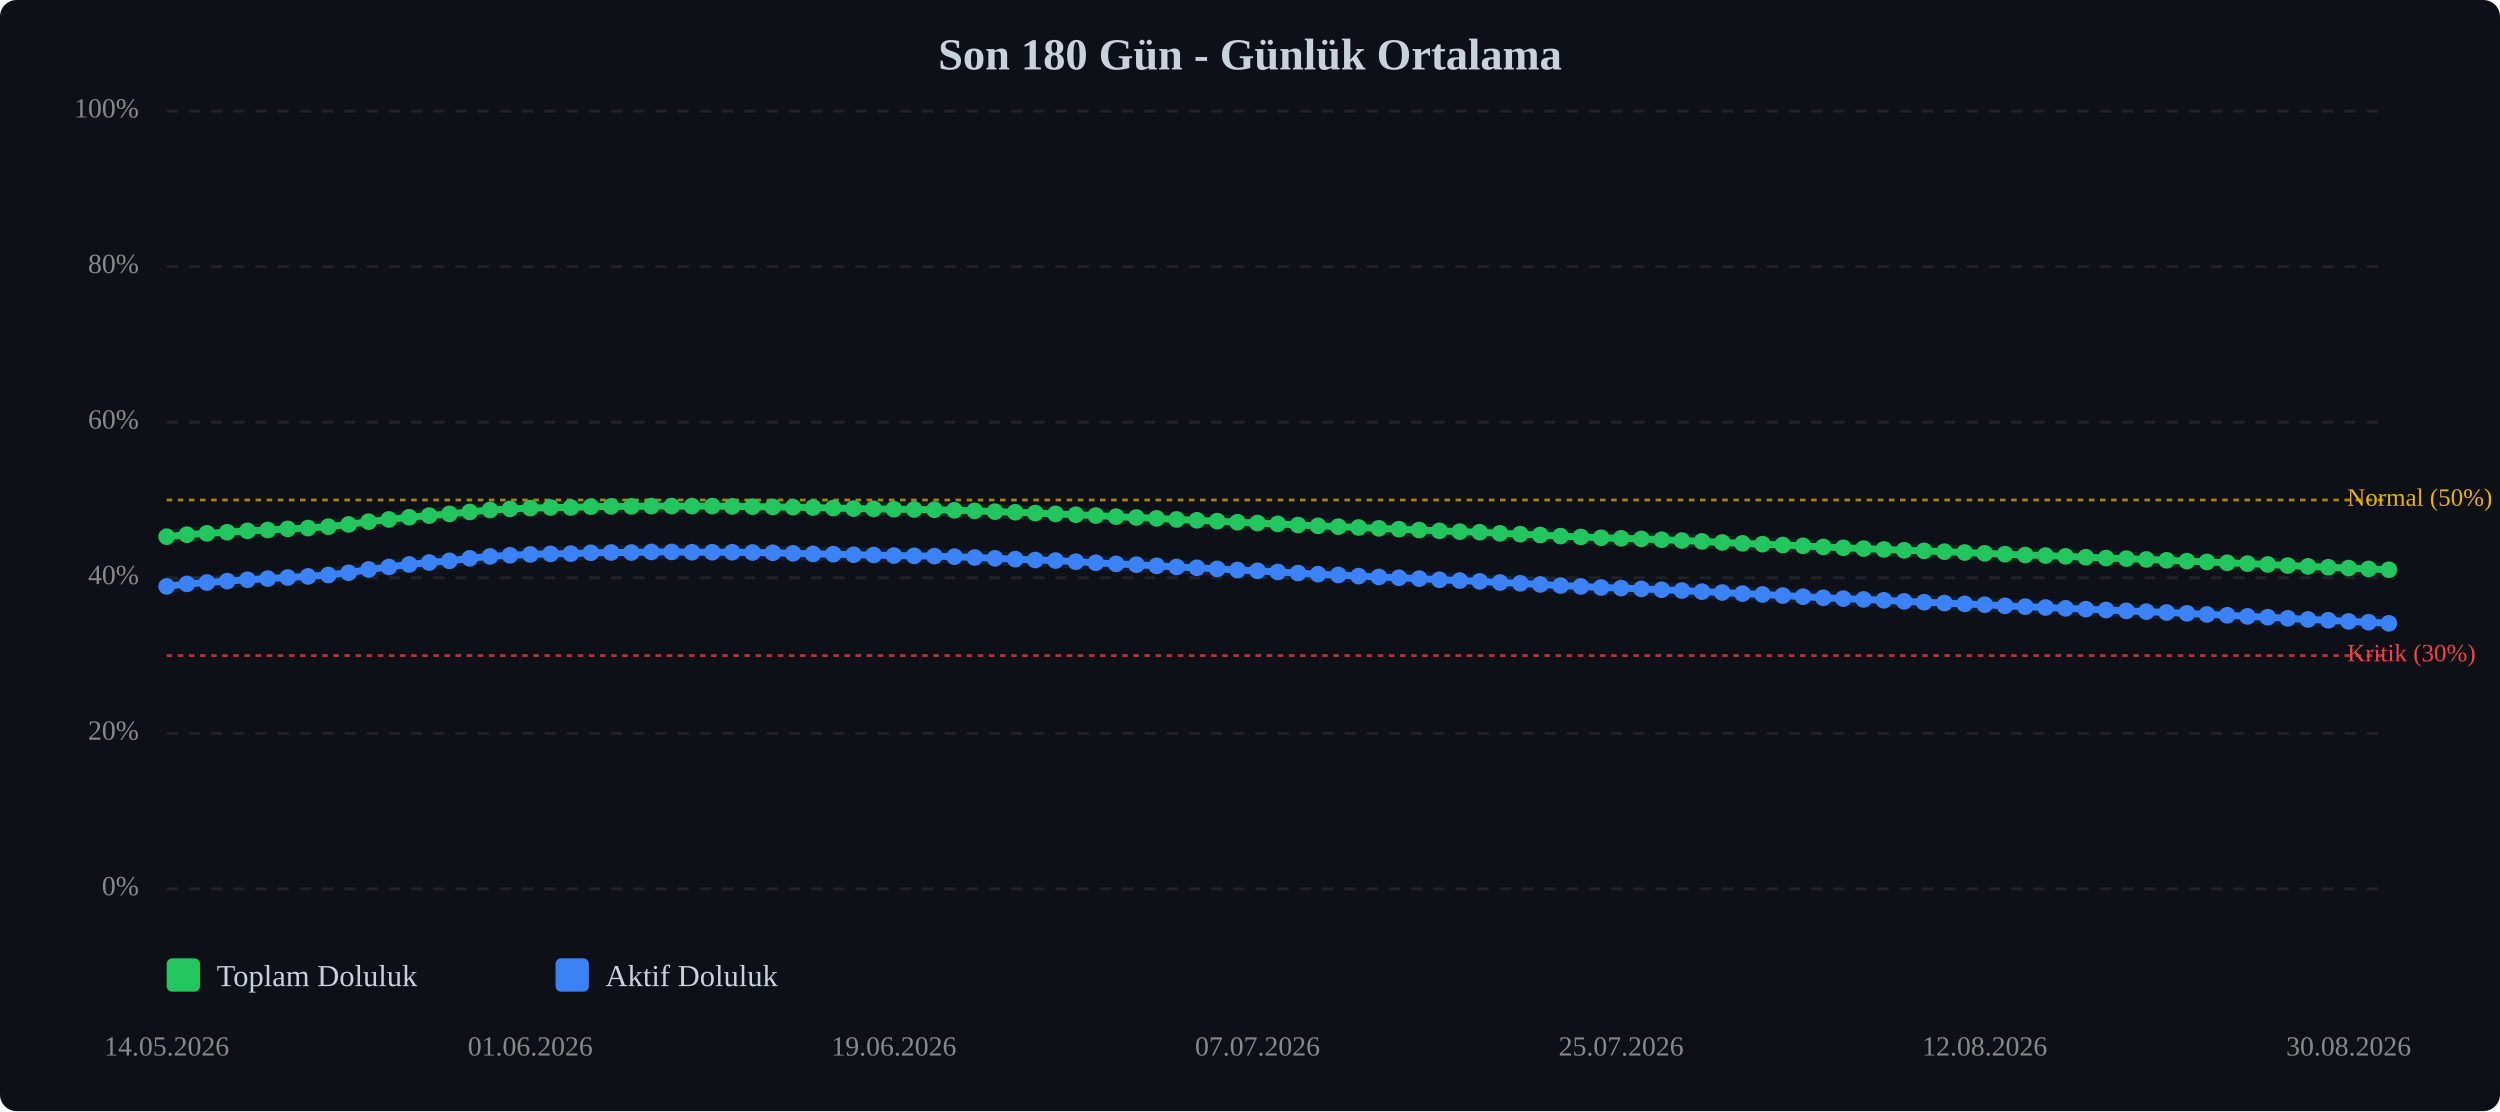
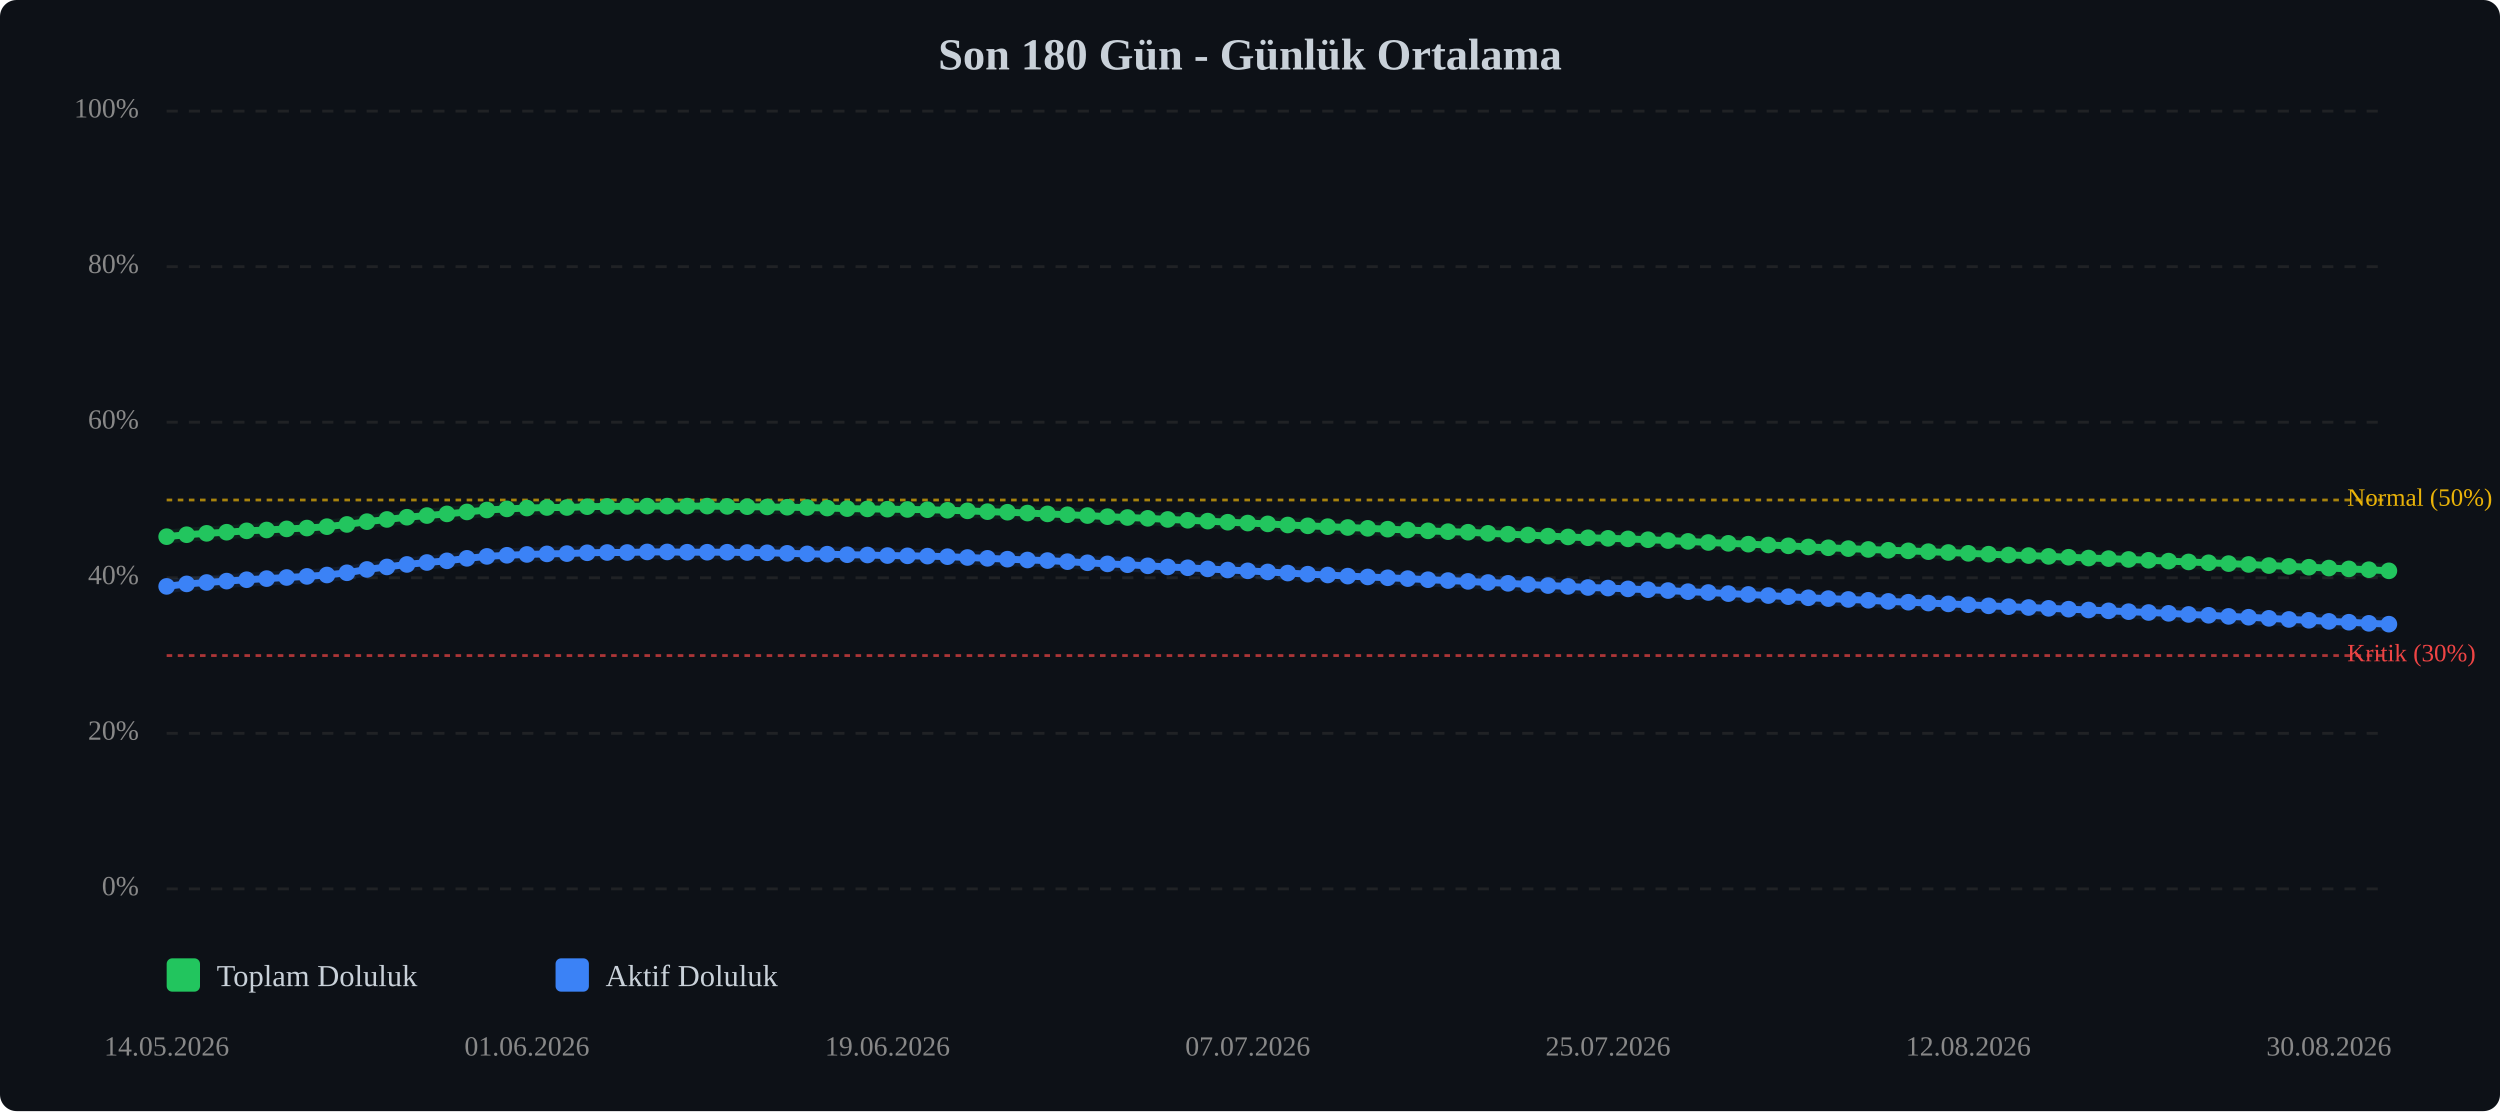
<svg xmlns="http://www.w3.org/2000/svg" viewBox="0 0 900 400" width="100%" style="max-width:900px;">
  <rect width="900" height="400" fill="#0d1117" rx="6" />
  <text x="450.0" y="25" text-anchor="middle" font-size="16" font-weight="bold" fill="#c9d1d9">Son 180 Gün - Günlük Ortalama</text>
  <line x1="60" y1="320.0" x2="860" y2="320.0" stroke="#333" stroke-width="1" stroke-dasharray="4,4" opacity="0.5" />
  <text x="50" y="320.0" text-anchor="end" dominant-baseline="middle" font-size="10" fill="#888">0%</text>
  <line x1="60" y1="264.0" x2="860" y2="264.0" stroke="#333" stroke-width="1" stroke-dasharray="4,4" opacity="0.5" />
  <text x="50" y="264.0" text-anchor="end" dominant-baseline="middle" font-size="10" fill="#888">20%</text>
  <line x1="60" y1="208.0" x2="860" y2="208.0" stroke="#333" stroke-width="1" stroke-dasharray="4,4" opacity="0.5" />
  <text x="50" y="208.0" text-anchor="end" dominant-baseline="middle" font-size="10" fill="#888">40%</text>
  <line x1="60" y1="152.0" x2="860" y2="152.0" stroke="#333" stroke-width="1" stroke-dasharray="4,4" opacity="0.5" />
  <text x="50" y="152.0" text-anchor="end" dominant-baseline="middle" font-size="10" fill="#888">60%</text>
  <line x1="60" y1="96.0" x2="860" y2="96.0" stroke="#333" stroke-width="1" stroke-dasharray="4,4" opacity="0.5" />
  <text x="50" y="96.0" text-anchor="end" dominant-baseline="middle" font-size="10" fill="#888">80%</text>
  <line x1="60" y1="40.0" x2="860" y2="40.0" stroke="#333" stroke-width="1" stroke-dasharray="4,4" opacity="0.5" />
  <text x="50" y="40.0" text-anchor="end" dominant-baseline="middle" font-size="10" fill="#888">100%</text>
  <line x1="60" y1="236.0" x2="860" y2="236.0" stroke="#ef4444" stroke-width="1" stroke-dasharray="2,2" opacity="0.7" />
  <text x="845" y="236.0" dominant-baseline="middle" font-size="9" fill="#ef4444">Kritik (30%)</text>
  <line x1="60" y1="180.0" x2="860" y2="180.0" stroke="#eab308" stroke-width="1" stroke-dasharray="2,2" opacity="0.7" />
  <text x="845" y="180.0" dominant-baseline="middle" font-size="9" fill="#eab308">Normal (50%)</text>
-   <polyline points="60.0,193.2 67.3,192.5 74.5,192.0 81.8,191.6 89.1,191.1 96.4,190.8 103.6,190.4 110.9,190.1 118.2,189.6 125.5,188.8 132.7,187.8 140.0,187.0 147.3,186.2 154.5,185.6 161.8,185.0 169.1,184.3 176.4,183.6 183.6,183.2 190.9,182.9 198.2,182.7 205.5,182.7 212.7,182.4 220.0,182.3 227.3,182.3 234.5,182.2 241.8,182.2 249.1,182.2 256.4,182.2 263.6,182.3 270.9,182.4 278.2,182.5 285.5,182.6 292.7,182.7 300.0,182.9 307.3,183.1 314.5,183.2 321.8,183.3 329.1,183.4 336.4,183.5 343.6,183.7 350.9,183.9 358.2,184.2 365.5,184.4 372.7,184.7 380.0,185.0 387.3,185.3 394.5,185.6 401.8,186.0 409.1,186.3 416.4,186.6 423.6,187.0 430.9,187.3 438.2,187.6 445.5,188.0 452.7,188.3 460.0,188.6 467.3,189.0 474.5,189.3 481.8,189.6 489.1,189.9 496.4,190.2 503.6,190.5 510.9,190.8 518.2,191.1 525.5,191.4 532.7,191.6 540.0,192.0 547.3,192.3 554.5,192.6 561.8,193.0 569.1,193.3 576.4,193.6 583.6,193.8 590.9,194.0 598.2,194.3 605.5,194.6 612.7,194.9 620.0,195.3 627.3,195.6 634.5,195.9 641.8,196.2 649.1,196.5 656.4,196.9 663.6,197.2 670.9,197.5 678.2,197.8 685.5,198.1 692.7,198.3 700.0,198.6 707.3,198.9 714.5,199.2 721.8,199.5 729.1,199.8 736.4,200.0 743.6,200.3 750.9,200.6 758.2,200.9 765.5,201.1 772.7,201.4 780.0,201.7 787.3,202.0 794.5,202.3 801.8,202.6 809.1,202.9 816.4,203.2 823.6,203.6 830.9,203.9 838.2,204.2 845.5,204.5 852.7,204.8 860.0,205.1" fill="none" stroke="#22c55e" stroke-width="2.5" stroke-linecap="round" stroke-linejoin="round" />
-   <polyline points="60.0,193.2 67.3,192.5 74.5,192.0 81.8,191.6 89.1,191.1 96.4,190.8 103.6,190.4 110.9,190.1 118.2,189.6 125.5,188.8 132.7,187.8 140.0,187.0 147.3,186.2 154.5,185.6 161.8,185.0 169.1,184.3 176.4,183.6 183.6,183.2 190.9,182.9 198.2,182.7 205.5,182.7 212.7,182.4 220.0,182.3 227.3,182.3 234.5,182.2 241.8,182.2 249.1,182.2 256.4,182.2 263.6,182.3 270.9,182.4 278.2,182.5 285.5,182.6 292.7,182.7 300.0,182.9 307.3,183.1 314.5,183.2 321.8,183.3 329.1,183.4 336.4,183.5 343.6,183.7 350.9,183.9 358.2,184.2 365.5,184.4 372.7,184.7 380.0,185.0 387.3,185.3 394.5,185.6 401.8,186.0 409.1,186.3 416.4,186.6 423.6,187.0 430.9,187.3 438.2,187.6 445.5,188.0 452.7,188.3 460.0,188.6 467.3,189.0 474.5,189.3 481.8,189.6 489.1,189.9 496.4,190.2 503.6,190.5 510.9,190.8 518.2,191.1 525.5,191.4 532.7,191.6 540.0,192.0 547.3,192.3 554.5,192.6 561.8,193.0 569.1,193.3 576.4,193.6 583.6,193.8 590.9,194.0 598.2,194.3 605.5,194.6 612.7,194.9 620.0,195.3 627.3,195.6 634.5,195.9 641.8,196.2 649.1,196.5 656.4,196.9 663.6,197.2 670.9,197.5 678.2,197.8 685.5,198.1 692.7,198.3 700.0,198.6 707.3,198.9 714.5,199.2 721.8,199.5 729.1,199.8 736.4,200.0 743.6,200.3 750.9,200.6 758.2,200.9 765.5,201.1 772.7,201.4 780.0,201.7 787.3,202.0 794.5,202.3 801.8,202.6 809.1,202.9 816.4,203.2 823.6,203.6 830.9,203.9 838.2,204.2 845.5,204.5 852.7,204.8 860.0,205.1" fill="none" stroke="#22c55e" stroke-width="5" opacity="0.1" stroke-linecap="round" stroke-linejoin="round" />
-   <polyline points="60.0,211.1 67.3,210.2 74.5,209.7 81.8,209.2 89.1,208.7 96.4,208.3 103.6,207.9 110.9,207.5 118.2,207.0 125.5,206.2 132.7,205.0 140.0,204.1 147.3,203.2 154.5,202.5 161.8,201.9 169.1,201.0 176.4,200.3 183.6,199.9 190.9,199.6 198.2,199.4 205.5,199.3 212.7,199.0 220.0,198.9 227.3,198.9 234.5,198.7 241.8,198.7 249.1,198.8 256.4,198.8 263.6,198.8 270.9,198.9 278.2,199.0 285.5,199.2 292.7,199.4 300.0,199.5 307.3,199.7 314.5,199.8 321.8,200.0 329.1,200.1 336.4,200.2 343.6,200.4 350.9,200.7 358.2,201.0 365.5,201.3 372.7,201.6 380.0,201.8 387.3,202.2 394.5,202.6 401.8,203.0 409.1,203.3 416.4,203.7 423.6,204.1 430.9,204.4 438.2,204.8 445.5,205.2 452.7,205.5 460.0,205.9 467.3,206.3 474.5,206.7 481.8,207.0 489.1,207.4 496.4,207.7 503.6,208.0 510.9,208.3 518.2,208.7 525.5,209.0 532.7,209.3 540.0,209.7 547.3,210.0 554.5,210.4 561.8,210.8 569.1,211.1 576.4,211.5 583.6,211.7 590.9,212.0 598.2,212.3 605.5,212.6 612.7,213.0 620.0,213.3 627.3,213.7 634.5,214.0 641.8,214.4 649.1,214.8 656.4,215.2 663.6,215.5 670.9,215.8 678.2,216.1 685.5,216.5 692.7,216.8 700.0,217.1 707.3,217.4 714.5,217.7 721.8,218.1 729.1,218.4 736.4,218.7 743.6,219.0 750.9,219.3 758.2,219.6 765.5,219.9 772.7,220.2 780.0,220.5 787.3,220.8 794.5,221.2 801.8,221.5 809.1,221.9 816.4,222.2 823.6,222.6 830.9,223.0 838.2,223.3 845.5,223.7 852.7,224.0 860.0,224.4" fill="none" stroke="#3b82f6" stroke-width="2.5" stroke-linecap="round" stroke-linejoin="round" />
-   <polyline points="60.0,211.1 67.3,210.2 74.5,209.7 81.8,209.2 89.1,208.7 96.4,208.3 103.6,207.9 110.9,207.5 118.2,207.0 125.5,206.2 132.7,205.0 140.0,204.1 147.3,203.2 154.5,202.5 161.8,201.9 169.1,201.0 176.4,200.3 183.6,199.9 190.9,199.6 198.2,199.4 205.5,199.3 212.7,199.0 220.0,198.9 227.3,198.9 234.5,198.7 241.8,198.7 249.1,198.8 256.4,198.8 263.6,198.8 270.9,198.9 278.2,199.0 285.5,199.2 292.7,199.4 300.0,199.5 307.3,199.7 314.5,199.8 321.8,200.0 329.1,200.1 336.4,200.2 343.6,200.4 350.9,200.7 358.2,201.0 365.5,201.3 372.7,201.6 380.0,201.8 387.3,202.2 394.5,202.6 401.8,203.0 409.1,203.3 416.4,203.7 423.6,204.1 430.9,204.4 438.2,204.8 445.5,205.2 452.7,205.5 460.0,205.9 467.3,206.3 474.5,206.7 481.8,207.0 489.1,207.4 496.4,207.7 503.6,208.0 510.9,208.3 518.2,208.7 525.5,209.0 532.7,209.3 540.0,209.7 547.3,210.0 554.5,210.4 561.8,210.8 569.1,211.1 576.4,211.5 583.6,211.7 590.9,212.0 598.2,212.3 605.5,212.6 612.7,213.0 620.0,213.3 627.3,213.7 634.5,214.0 641.8,214.4 649.1,214.8 656.4,215.2 663.6,215.5 670.9,215.8 678.2,216.1 685.5,216.5 692.7,216.8 700.0,217.1 707.3,217.4 714.5,217.7 721.8,218.1 729.1,218.4 736.4,218.7 743.6,219.0 750.9,219.3 758.2,219.6 765.5,219.9 772.7,220.2 780.0,220.5 787.3,220.8 794.5,221.2 801.8,221.5 809.1,221.9 816.4,222.2 823.6,222.6 830.9,223.0 838.2,223.3 845.5,223.7 852.7,224.0 860.0,224.4" fill="none" stroke="#3b82f6" stroke-width="5" opacity="0.1" stroke-linecap="round" stroke-linejoin="round" />
+   <polyline points="60.0,193.2 67.2,192.5 74.4,192.0 81.6,191.6 88.8,191.1 96.0,190.8 103.2,190.4 110.5,190.1 117.7,189.6 124.9,188.8 132.1,187.8 139.3,187.0 146.5,186.2 153.7,185.6 160.9,185.0 168.1,184.3 175.3,183.6 182.5,183.2 189.7,182.9 196.9,182.7 204.1,182.7 211.4,182.4 218.6,182.3 225.8,182.3 233.0,182.2 240.2,182.2 247.4,182.2 254.6,182.2 261.8,182.3 269.0,182.4 276.2,182.5 283.4,182.6 290.6,182.7 297.8,182.9 305.0,183.1 312.3,183.2 319.5,183.3 326.7,183.4 333.9,183.5 341.1,183.7 348.3,183.9 355.5,184.2 362.7,184.4 369.9,184.7 377.1,185.0 384.3,185.3 391.5,185.6 398.7,186.0 405.9,186.3 413.2,186.6 420.4,187.0 427.6,187.3 434.8,187.6 442.0,188.0 449.2,188.3 456.4,188.6 463.6,189.0 470.8,189.3 478.0,189.6 485.2,189.9 492.4,190.2 499.6,190.5 506.8,190.8 514.1,191.1 521.3,191.4 528.5,191.6 535.7,192.0 542.9,192.3 550.1,192.6 557.3,193.0 564.5,193.3 571.7,193.6 578.9,193.8 586.1,194.0 593.3,194.3 600.5,194.6 607.7,194.9 615.0,195.3 622.2,195.6 629.4,195.9 636.6,196.2 643.8,196.5 651.0,196.9 658.2,197.2 665.4,197.5 672.6,197.8 679.8,198.1 687.0,198.3 694.2,198.6 701.4,198.9 708.6,199.2 715.9,199.5 723.1,199.8 730.3,200.0 737.5,200.3 744.7,200.6 751.9,200.9 759.1,201.1 766.3,201.4 773.5,201.7 780.7,202.0 787.9,202.3 795.1,202.6 802.3,202.9 809.5,203.2 816.8,203.6 824.0,203.9 831.2,204.2 838.4,204.5 845.6,204.8 852.8,205.1 860.0,205.5" fill="none" stroke="#22c55e" stroke-width="2.5" stroke-linecap="round" stroke-linejoin="round" />
+   <polyline points="60.0,193.2 67.2,192.5 74.4,192.0 81.6,191.6 88.8,191.1 96.0,190.8 103.2,190.4 110.5,190.1 117.7,189.6 124.9,188.8 132.1,187.8 139.3,187.0 146.5,186.2 153.7,185.6 160.9,185.0 168.1,184.3 175.3,183.6 182.5,183.2 189.7,182.9 196.9,182.7 204.1,182.7 211.4,182.4 218.6,182.3 225.8,182.3 233.0,182.2 240.2,182.2 247.4,182.2 254.6,182.2 261.8,182.3 269.0,182.4 276.2,182.5 283.4,182.6 290.6,182.7 297.8,182.9 305.0,183.1 312.3,183.2 319.5,183.3 326.7,183.4 333.9,183.5 341.1,183.7 348.3,183.9 355.5,184.2 362.7,184.4 369.9,184.7 377.1,185.0 384.3,185.3 391.5,185.6 398.7,186.0 405.9,186.3 413.2,186.6 420.4,187.0 427.6,187.3 434.8,187.6 442.0,188.0 449.2,188.3 456.4,188.6 463.6,189.0 470.8,189.3 478.0,189.6 485.2,189.9 492.4,190.2 499.6,190.5 506.8,190.8 514.1,191.1 521.3,191.4 528.5,191.6 535.7,192.0 542.9,192.3 550.1,192.6 557.3,193.0 564.5,193.3 571.7,193.6 578.9,193.8 586.1,194.0 593.3,194.3 600.5,194.6 607.7,194.9 615.0,195.3 622.2,195.6 629.4,195.9 636.6,196.2 643.8,196.5 651.0,196.9 658.2,197.2 665.4,197.5 672.6,197.8 679.8,198.1 687.0,198.3 694.2,198.6 701.4,198.9 708.6,199.2 715.9,199.5 723.1,199.8 730.3,200.0 737.5,200.3 744.7,200.6 751.9,200.9 759.1,201.1 766.3,201.4 773.5,201.7 780.7,202.0 787.9,202.3 795.1,202.6 802.3,202.9 809.5,203.2 816.8,203.6 824.0,203.9 831.2,204.2 838.4,204.5 845.6,204.8 852.8,205.1 860.0,205.5" fill="none" stroke="#22c55e" stroke-width="5" opacity="0.1" stroke-linecap="round" stroke-linejoin="round" />
+   <polyline points="60.0,211.1 67.2,210.2 74.4,209.7 81.6,209.2 88.8,208.7 96.0,208.3 103.2,207.9 110.5,207.5 117.7,207.0 124.9,206.2 132.1,205.0 139.3,204.1 146.5,203.2 153.7,202.5 160.9,201.9 168.1,201.0 175.3,200.3 182.5,199.9 189.7,199.6 196.9,199.4 204.1,199.3 211.4,199.0 218.6,198.9 225.8,198.9 233.0,198.7 240.2,198.7 247.4,198.8 254.6,198.8 261.8,198.8 269.0,198.9 276.2,199.0 283.4,199.2 290.6,199.4 297.8,199.5 305.0,199.7 312.3,199.8 319.5,200.0 326.7,200.1 333.9,200.2 341.1,200.4 348.3,200.7 355.5,201.0 362.7,201.3 369.9,201.6 377.1,201.8 384.3,202.2 391.5,202.6 398.7,203.0 405.9,203.3 413.2,203.7 420.4,204.1 427.6,204.4 434.8,204.8 442.0,205.2 449.2,205.5 456.4,205.9 463.6,206.3 470.8,206.7 478.0,207.0 485.2,207.4 492.4,207.7 499.6,208.0 506.8,208.3 514.1,208.7 521.3,209.0 528.5,209.3 535.7,209.7 542.9,210.0 550.1,210.4 557.3,210.8 564.5,211.1 571.7,211.5 578.9,211.7 586.1,212.0 593.3,212.3 600.5,212.6 607.7,213.0 615.0,213.3 622.2,213.7 629.4,214.0 636.6,214.4 643.8,214.8 651.0,215.2 658.2,215.5 665.4,215.8 672.6,216.1 679.8,216.5 687.0,216.8 694.2,217.1 701.4,217.4 708.6,217.7 715.9,218.1 723.1,218.4 730.3,218.7 737.5,219.0 744.7,219.3 751.9,219.6 759.1,219.9 766.3,220.2 773.5,220.5 780.7,220.8 787.9,221.2 795.1,221.5 802.3,221.9 809.5,222.2 816.8,222.6 824.0,223.0 831.2,223.3 838.4,223.7 845.6,224.0 852.8,224.4 860.0,224.7" fill="none" stroke="#3b82f6" stroke-width="2.5" stroke-linecap="round" stroke-linejoin="round" />
+   <polyline points="60.0,211.1 67.2,210.2 74.4,209.7 81.6,209.2 88.8,208.7 96.0,208.3 103.2,207.9 110.5,207.5 117.7,207.0 124.9,206.2 132.1,205.0 139.3,204.1 146.5,203.2 153.7,202.5 160.9,201.9 168.1,201.0 175.3,200.3 182.5,199.9 189.7,199.6 196.9,199.4 204.1,199.3 211.4,199.0 218.6,198.9 225.8,198.9 233.0,198.7 240.2,198.7 247.4,198.8 254.6,198.8 261.8,198.8 269.0,198.9 276.2,199.0 283.4,199.2 290.6,199.4 297.8,199.5 305.0,199.7 312.3,199.8 319.5,200.0 326.7,200.1 333.9,200.2 341.1,200.4 348.3,200.7 355.5,201.0 362.7,201.3 369.9,201.6 377.1,201.8 384.3,202.2 391.5,202.6 398.7,203.0 405.9,203.3 413.2,203.7 420.4,204.1 427.6,204.4 434.8,204.8 442.0,205.2 449.2,205.5 456.4,205.9 463.6,206.3 470.8,206.7 478.0,207.0 485.2,207.4 492.4,207.7 499.6,208.0 506.8,208.3 514.1,208.7 521.3,209.0 528.5,209.3 535.7,209.7 542.9,210.0 550.1,210.4 557.3,210.8 564.5,211.1 571.7,211.5 578.9,211.7 586.1,212.0 593.3,212.3 600.5,212.6 607.7,213.0 615.0,213.3 622.2,213.7 629.4,214.0 636.6,214.4 643.8,214.8 651.0,215.2 658.2,215.5 665.4,215.8 672.6,216.1 679.8,216.5 687.0,216.8 694.2,217.1 701.4,217.4 708.6,217.7 715.9,218.1 723.1,218.4 730.3,218.7 737.5,219.0 744.7,219.3 751.9,219.6 759.1,219.9 766.3,220.2 773.5,220.5 780.7,220.8 787.9,221.2 795.1,221.5 802.3,221.9 809.5,222.2 816.8,222.6 824.0,223.0 831.2,223.3 838.4,223.7 845.6,224.0 852.8,224.4 860.0,224.7" fill="none" stroke="#3b82f6" stroke-width="5" opacity="0.1" stroke-linecap="round" stroke-linejoin="round" />
  <circle cx="60.0" cy="193.2" r="3" fill="#22c55e" />
-   <circle cx="67.3" cy="192.5" r="3" fill="#22c55e" />
-   <circle cx="74.5" cy="192.0" r="3" fill="#22c55e" />
-   <circle cx="81.8" cy="191.6" r="3" fill="#22c55e" />
-   <circle cx="89.1" cy="191.1" r="3" fill="#22c55e" />
-   <circle cx="96.4" cy="190.8" r="3" fill="#22c55e" />
-   <circle cx="103.6" cy="190.4" r="3" fill="#22c55e" />
-   <circle cx="110.9" cy="190.1" r="3" fill="#22c55e" />
-   <circle cx="118.2" cy="189.6" r="3" fill="#22c55e" />
-   <circle cx="125.5" cy="188.8" r="3" fill="#22c55e" />
-   <circle cx="132.7" cy="187.8" r="3" fill="#22c55e" />
-   <circle cx="140.0" cy="187.0" r="3" fill="#22c55e" />
-   <circle cx="147.3" cy="186.2" r="3" fill="#22c55e" />
-   <circle cx="154.5" cy="185.6" r="3" fill="#22c55e" />
-   <circle cx="161.8" cy="185.0" r="3" fill="#22c55e" />
-   <circle cx="169.1" cy="184.3" r="3" fill="#22c55e" />
-   <circle cx="176.4" cy="183.6" r="3" fill="#22c55e" />
-   <circle cx="183.6" cy="183.2" r="3" fill="#22c55e" />
-   <circle cx="190.9" cy="182.9" r="3" fill="#22c55e" />
-   <circle cx="198.2" cy="182.7" r="3" fill="#22c55e" />
-   <circle cx="205.5" cy="182.7" r="3" fill="#22c55e" />
-   <circle cx="212.7" cy="182.4" r="3" fill="#22c55e" />
-   <circle cx="220.0" cy="182.3" r="3" fill="#22c55e" />
-   <circle cx="227.3" cy="182.3" r="3" fill="#22c55e" />
-   <circle cx="234.5" cy="182.2" r="3" fill="#22c55e" />
-   <circle cx="241.8" cy="182.2" r="3" fill="#22c55e" />
-   <circle cx="249.1" cy="182.2" r="3" fill="#22c55e" />
-   <circle cx="256.4" cy="182.2" r="3" fill="#22c55e" />
-   <circle cx="263.6" cy="182.3" r="3" fill="#22c55e" />
-   <circle cx="270.9" cy="182.4" r="3" fill="#22c55e" />
-   <circle cx="278.2" cy="182.5" r="3" fill="#22c55e" />
-   <circle cx="285.5" cy="182.6" r="3" fill="#22c55e" />
-   <circle cx="292.7" cy="182.7" r="3" fill="#22c55e" />
-   <circle cx="300.0" cy="182.9" r="3" fill="#22c55e" />
-   <circle cx="307.3" cy="183.1" r="3" fill="#22c55e" />
-   <circle cx="314.5" cy="183.2" r="3" fill="#22c55e" />
-   <circle cx="321.8" cy="183.3" r="3" fill="#22c55e" />
-   <circle cx="329.1" cy="183.4" r="3" fill="#22c55e" />
-   <circle cx="336.4" cy="183.5" r="3" fill="#22c55e" />
-   <circle cx="343.6" cy="183.7" r="3" fill="#22c55e" />
-   <circle cx="350.9" cy="183.9" r="3" fill="#22c55e" />
-   <circle cx="358.2" cy="184.2" r="3" fill="#22c55e" />
-   <circle cx="365.5" cy="184.4" r="3" fill="#22c55e" />
-   <circle cx="372.7" cy="184.7" r="3" fill="#22c55e" />
-   <circle cx="380.0" cy="185.0" r="3" fill="#22c55e" />
-   <circle cx="387.3" cy="185.3" r="3" fill="#22c55e" />
-   <circle cx="394.5" cy="185.6" r="3" fill="#22c55e" />
-   <circle cx="401.8" cy="186.0" r="3" fill="#22c55e" />
-   <circle cx="409.1" cy="186.3" r="3" fill="#22c55e" />
-   <circle cx="416.4" cy="186.6" r="3" fill="#22c55e" />
-   <circle cx="423.6" cy="187.0" r="3" fill="#22c55e" />
-   <circle cx="430.9" cy="187.3" r="3" fill="#22c55e" />
-   <circle cx="438.2" cy="187.6" r="3" fill="#22c55e" />
-   <circle cx="445.5" cy="188.0" r="3" fill="#22c55e" />
-   <circle cx="452.7" cy="188.3" r="3" fill="#22c55e" />
-   <circle cx="460.0" cy="188.6" r="3" fill="#22c55e" />
-   <circle cx="467.3" cy="189.0" r="3" fill="#22c55e" />
-   <circle cx="474.5" cy="189.3" r="3" fill="#22c55e" />
-   <circle cx="481.8" cy="189.6" r="3" fill="#22c55e" />
-   <circle cx="489.1" cy="189.9" r="3" fill="#22c55e" />
-   <circle cx="496.4" cy="190.2" r="3" fill="#22c55e" />
-   <circle cx="503.6" cy="190.5" r="3" fill="#22c55e" />
-   <circle cx="510.9" cy="190.8" r="3" fill="#22c55e" />
-   <circle cx="518.2" cy="191.1" r="3" fill="#22c55e" />
-   <circle cx="525.5" cy="191.4" r="3" fill="#22c55e" />
-   <circle cx="532.7" cy="191.6" r="3" fill="#22c55e" />
-   <circle cx="540.0" cy="192.0" r="3" fill="#22c55e" />
-   <circle cx="547.3" cy="192.3" r="3" fill="#22c55e" />
-   <circle cx="554.5" cy="192.6" r="3" fill="#22c55e" />
-   <circle cx="561.8" cy="193.0" r="3" fill="#22c55e" />
-   <circle cx="569.1" cy="193.3" r="3" fill="#22c55e" />
-   <circle cx="576.4" cy="193.6" r="3" fill="#22c55e" />
-   <circle cx="583.6" cy="193.8" r="3" fill="#22c55e" />
-   <circle cx="590.9" cy="194.0" r="3" fill="#22c55e" />
-   <circle cx="598.2" cy="194.3" r="3" fill="#22c55e" />
-   <circle cx="605.5" cy="194.6" r="3" fill="#22c55e" />
-   <circle cx="612.7" cy="194.9" r="3" fill="#22c55e" />
-   <circle cx="620.0" cy="195.3" r="3" fill="#22c55e" />
-   <circle cx="627.3" cy="195.6" r="3" fill="#22c55e" />
-   <circle cx="634.5" cy="195.9" r="3" fill="#22c55e" />
-   <circle cx="641.8" cy="196.2" r="3" fill="#22c55e" />
-   <circle cx="649.1" cy="196.5" r="3" fill="#22c55e" />
-   <circle cx="656.4" cy="196.9" r="3" fill="#22c55e" />
-   <circle cx="663.6" cy="197.2" r="3" fill="#22c55e" />
-   <circle cx="670.9" cy="197.5" r="3" fill="#22c55e" />
-   <circle cx="678.2" cy="197.8" r="3" fill="#22c55e" />
-   <circle cx="685.5" cy="198.1" r="3" fill="#22c55e" />
-   <circle cx="692.7" cy="198.3" r="3" fill="#22c55e" />
-   <circle cx="700.0" cy="198.6" r="3" fill="#22c55e" />
-   <circle cx="707.3" cy="198.9" r="3" fill="#22c55e" />
-   <circle cx="714.5" cy="199.2" r="3" fill="#22c55e" />
-   <circle cx="721.8" cy="199.5" r="3" fill="#22c55e" />
-   <circle cx="729.1" cy="199.8" r="3" fill="#22c55e" />
-   <circle cx="736.4" cy="200.0" r="3" fill="#22c55e" />
-   <circle cx="743.6" cy="200.3" r="3" fill="#22c55e" />
-   <circle cx="750.9" cy="200.6" r="3" fill="#22c55e" />
-   <circle cx="758.2" cy="200.9" r="3" fill="#22c55e" />
-   <circle cx="765.5" cy="201.1" r="3" fill="#22c55e" />
-   <circle cx="772.7" cy="201.4" r="3" fill="#22c55e" />
-   <circle cx="780.0" cy="201.7" r="3" fill="#22c55e" />
-   <circle cx="787.3" cy="202.0" r="3" fill="#22c55e" />
-   <circle cx="794.5" cy="202.3" r="3" fill="#22c55e" />
-   <circle cx="801.8" cy="202.6" r="3" fill="#22c55e" />
-   <circle cx="809.1" cy="202.9" r="3" fill="#22c55e" />
-   <circle cx="816.4" cy="203.2" r="3" fill="#22c55e" />
-   <circle cx="823.6" cy="203.6" r="3" fill="#22c55e" />
-   <circle cx="830.9" cy="203.9" r="3" fill="#22c55e" />
-   <circle cx="838.2" cy="204.2" r="3" fill="#22c55e" />
-   <circle cx="845.5" cy="204.5" r="3" fill="#22c55e" />
-   <circle cx="852.7" cy="204.8" r="3" fill="#22c55e" />
-   <circle cx="860.0" cy="205.1" r="3" fill="#22c55e" />
+   <circle cx="67.2" cy="192.5" r="3" fill="#22c55e" />
+   <circle cx="74.4" cy="192.0" r="3" fill="#22c55e" />
+   <circle cx="81.6" cy="191.6" r="3" fill="#22c55e" />
+   <circle cx="88.8" cy="191.1" r="3" fill="#22c55e" />
+   <circle cx="96.0" cy="190.8" r="3" fill="#22c55e" />
+   <circle cx="103.2" cy="190.4" r="3" fill="#22c55e" />
+   <circle cx="110.5" cy="190.1" r="3" fill="#22c55e" />
+   <circle cx="117.7" cy="189.6" r="3" fill="#22c55e" />
+   <circle cx="124.9" cy="188.8" r="3" fill="#22c55e" />
+   <circle cx="132.1" cy="187.8" r="3" fill="#22c55e" />
+   <circle cx="139.3" cy="187.0" r="3" fill="#22c55e" />
+   <circle cx="146.5" cy="186.2" r="3" fill="#22c55e" />
+   <circle cx="153.7" cy="185.6" r="3" fill="#22c55e" />
+   <circle cx="160.9" cy="185.0" r="3" fill="#22c55e" />
+   <circle cx="168.1" cy="184.3" r="3" fill="#22c55e" />
+   <circle cx="175.3" cy="183.6" r="3" fill="#22c55e" />
+   <circle cx="182.5" cy="183.2" r="3" fill="#22c55e" />
+   <circle cx="189.7" cy="182.9" r="3" fill="#22c55e" />
+   <circle cx="196.9" cy="182.7" r="3" fill="#22c55e" />
+   <circle cx="204.1" cy="182.7" r="3" fill="#22c55e" />
+   <circle cx="211.4" cy="182.4" r="3" fill="#22c55e" />
+   <circle cx="218.6" cy="182.3" r="3" fill="#22c55e" />
+   <circle cx="225.8" cy="182.3" r="3" fill="#22c55e" />
+   <circle cx="233.0" cy="182.2" r="3" fill="#22c55e" />
+   <circle cx="240.2" cy="182.2" r="3" fill="#22c55e" />
+   <circle cx="247.4" cy="182.2" r="3" fill="#22c55e" />
+   <circle cx="254.6" cy="182.2" r="3" fill="#22c55e" />
+   <circle cx="261.8" cy="182.3" r="3" fill="#22c55e" />
+   <circle cx="269.0" cy="182.4" r="3" fill="#22c55e" />
+   <circle cx="276.2" cy="182.5" r="3" fill="#22c55e" />
+   <circle cx="283.4" cy="182.6" r="3" fill="#22c55e" />
+   <circle cx="290.6" cy="182.7" r="3" fill="#22c55e" />
+   <circle cx="297.8" cy="182.9" r="3" fill="#22c55e" />
+   <circle cx="305.0" cy="183.1" r="3" fill="#22c55e" />
+   <circle cx="312.3" cy="183.2" r="3" fill="#22c55e" />
+   <circle cx="319.5" cy="183.3" r="3" fill="#22c55e" />
+   <circle cx="326.7" cy="183.4" r="3" fill="#22c55e" />
+   <circle cx="333.9" cy="183.5" r="3" fill="#22c55e" />
+   <circle cx="341.1" cy="183.7" r="3" fill="#22c55e" />
+   <circle cx="348.3" cy="183.9" r="3" fill="#22c55e" />
+   <circle cx="355.5" cy="184.2" r="3" fill="#22c55e" />
+   <circle cx="362.7" cy="184.4" r="3" fill="#22c55e" />
+   <circle cx="369.9" cy="184.7" r="3" fill="#22c55e" />
+   <circle cx="377.1" cy="185.0" r="3" fill="#22c55e" />
+   <circle cx="384.3" cy="185.3" r="3" fill="#22c55e" />
+   <circle cx="391.5" cy="185.6" r="3" fill="#22c55e" />
+   <circle cx="398.7" cy="186.0" r="3" fill="#22c55e" />
+   <circle cx="405.9" cy="186.3" r="3" fill="#22c55e" />
+   <circle cx="413.2" cy="186.6" r="3" fill="#22c55e" />
+   <circle cx="420.4" cy="187.0" r="3" fill="#22c55e" />
+   <circle cx="427.6" cy="187.3" r="3" fill="#22c55e" />
+   <circle cx="434.8" cy="187.6" r="3" fill="#22c55e" />
+   <circle cx="442.0" cy="188.0" r="3" fill="#22c55e" />
+   <circle cx="449.2" cy="188.3" r="3" fill="#22c55e" />
+   <circle cx="456.4" cy="188.6" r="3" fill="#22c55e" />
+   <circle cx="463.6" cy="189.0" r="3" fill="#22c55e" />
+   <circle cx="470.8" cy="189.3" r="3" fill="#22c55e" />
+   <circle cx="478.0" cy="189.6" r="3" fill="#22c55e" />
+   <circle cx="485.2" cy="189.9" r="3" fill="#22c55e" />
+   <circle cx="492.4" cy="190.2" r="3" fill="#22c55e" />
+   <circle cx="499.6" cy="190.5" r="3" fill="#22c55e" />
+   <circle cx="506.8" cy="190.8" r="3" fill="#22c55e" />
+   <circle cx="514.1" cy="191.1" r="3" fill="#22c55e" />
+   <circle cx="521.3" cy="191.4" r="3" fill="#22c55e" />
+   <circle cx="528.5" cy="191.6" r="3" fill="#22c55e" />
+   <circle cx="535.7" cy="192.0" r="3" fill="#22c55e" />
+   <circle cx="542.9" cy="192.3" r="3" fill="#22c55e" />
+   <circle cx="550.1" cy="192.6" r="3" fill="#22c55e" />
+   <circle cx="557.3" cy="193.0" r="3" fill="#22c55e" />
+   <circle cx="564.5" cy="193.3" r="3" fill="#22c55e" />
+   <circle cx="571.7" cy="193.6" r="3" fill="#22c55e" />
+   <circle cx="578.9" cy="193.8" r="3" fill="#22c55e" />
+   <circle cx="586.1" cy="194.0" r="3" fill="#22c55e" />
+   <circle cx="593.3" cy="194.3" r="3" fill="#22c55e" />
+   <circle cx="600.5" cy="194.6" r="3" fill="#22c55e" />
+   <circle cx="607.7" cy="194.9" r="3" fill="#22c55e" />
+   <circle cx="615.0" cy="195.3" r="3" fill="#22c55e" />
+   <circle cx="622.2" cy="195.6" r="3" fill="#22c55e" />
+   <circle cx="629.4" cy="195.9" r="3" fill="#22c55e" />
+   <circle cx="636.6" cy="196.2" r="3" fill="#22c55e" />
+   <circle cx="643.8" cy="196.5" r="3" fill="#22c55e" />
+   <circle cx="651.0" cy="196.9" r="3" fill="#22c55e" />
+   <circle cx="658.2" cy="197.2" r="3" fill="#22c55e" />
+   <circle cx="665.4" cy="197.5" r="3" fill="#22c55e" />
+   <circle cx="672.6" cy="197.8" r="3" fill="#22c55e" />
+   <circle cx="679.8" cy="198.1" r="3" fill="#22c55e" />
+   <circle cx="687.0" cy="198.3" r="3" fill="#22c55e" />
+   <circle cx="694.2" cy="198.6" r="3" fill="#22c55e" />
+   <circle cx="701.4" cy="198.9" r="3" fill="#22c55e" />
+   <circle cx="708.6" cy="199.2" r="3" fill="#22c55e" />
+   <circle cx="715.9" cy="199.5" r="3" fill="#22c55e" />
+   <circle cx="723.1" cy="199.8" r="3" fill="#22c55e" />
+   <circle cx="730.3" cy="200.0" r="3" fill="#22c55e" />
+   <circle cx="737.5" cy="200.3" r="3" fill="#22c55e" />
+   <circle cx="744.7" cy="200.6" r="3" fill="#22c55e" />
+   <circle cx="751.9" cy="200.9" r="3" fill="#22c55e" />
+   <circle cx="759.1" cy="201.1" r="3" fill="#22c55e" />
+   <circle cx="766.3" cy="201.4" r="3" fill="#22c55e" />
+   <circle cx="773.5" cy="201.7" r="3" fill="#22c55e" />
+   <circle cx="780.7" cy="202.0" r="3" fill="#22c55e" />
+   <circle cx="787.9" cy="202.3" r="3" fill="#22c55e" />
+   <circle cx="795.1" cy="202.6" r="3" fill="#22c55e" />
+   <circle cx="802.3" cy="202.9" r="3" fill="#22c55e" />
+   <circle cx="809.5" cy="203.2" r="3" fill="#22c55e" />
+   <circle cx="816.8" cy="203.6" r="3" fill="#22c55e" />
+   <circle cx="824.0" cy="203.9" r="3" fill="#22c55e" />
+   <circle cx="831.2" cy="204.2" r="3" fill="#22c55e" />
+   <circle cx="838.4" cy="204.5" r="3" fill="#22c55e" />
+   <circle cx="845.6" cy="204.8" r="3" fill="#22c55e" />
+   <circle cx="852.8" cy="205.1" r="3" fill="#22c55e" />
+   <circle cx="860.0" cy="205.5" r="3" fill="#22c55e" />
  <circle cx="60.0" cy="211.1" r="3" fill="#3b82f6" />
-   <circle cx="67.3" cy="210.2" r="3" fill="#3b82f6" />
-   <circle cx="74.5" cy="209.7" r="3" fill="#3b82f6" />
-   <circle cx="81.8" cy="209.2" r="3" fill="#3b82f6" />
-   <circle cx="89.1" cy="208.7" r="3" fill="#3b82f6" />
-   <circle cx="96.4" cy="208.3" r="3" fill="#3b82f6" />
-   <circle cx="103.6" cy="207.9" r="3" fill="#3b82f6" />
-   <circle cx="110.9" cy="207.5" r="3" fill="#3b82f6" />
-   <circle cx="118.2" cy="207.0" r="3" fill="#3b82f6" />
-   <circle cx="125.5" cy="206.2" r="3" fill="#3b82f6" />
-   <circle cx="132.7" cy="205.0" r="3" fill="#3b82f6" />
-   <circle cx="140.0" cy="204.1" r="3" fill="#3b82f6" />
-   <circle cx="147.3" cy="203.2" r="3" fill="#3b82f6" />
-   <circle cx="154.5" cy="202.5" r="3" fill="#3b82f6" />
-   <circle cx="161.8" cy="201.9" r="3" fill="#3b82f6" />
-   <circle cx="169.1" cy="201.0" r="3" fill="#3b82f6" />
-   <circle cx="176.4" cy="200.3" r="3" fill="#3b82f6" />
-   <circle cx="183.6" cy="199.9" r="3" fill="#3b82f6" />
-   <circle cx="190.9" cy="199.6" r="3" fill="#3b82f6" />
-   <circle cx="198.2" cy="199.4" r="3" fill="#3b82f6" />
-   <circle cx="205.5" cy="199.3" r="3" fill="#3b82f6" />
-   <circle cx="212.7" cy="199.0" r="3" fill="#3b82f6" />
-   <circle cx="220.0" cy="198.9" r="3" fill="#3b82f6" />
-   <circle cx="227.3" cy="198.9" r="3" fill="#3b82f6" />
-   <circle cx="234.5" cy="198.7" r="3" fill="#3b82f6" />
-   <circle cx="241.8" cy="198.7" r="3" fill="#3b82f6" />
-   <circle cx="249.1" cy="198.8" r="3" fill="#3b82f6" />
-   <circle cx="256.4" cy="198.8" r="3" fill="#3b82f6" />
-   <circle cx="263.6" cy="198.8" r="3" fill="#3b82f6" />
-   <circle cx="270.9" cy="198.9" r="3" fill="#3b82f6" />
-   <circle cx="278.2" cy="199.0" r="3" fill="#3b82f6" />
-   <circle cx="285.5" cy="199.2" r="3" fill="#3b82f6" />
-   <circle cx="292.7" cy="199.4" r="3" fill="#3b82f6" />
-   <circle cx="300.0" cy="199.5" r="3" fill="#3b82f6" />
-   <circle cx="307.3" cy="199.7" r="3" fill="#3b82f6" />
-   <circle cx="314.5" cy="199.8" r="3" fill="#3b82f6" />
-   <circle cx="321.8" cy="200.0" r="3" fill="#3b82f6" />
-   <circle cx="329.1" cy="200.1" r="3" fill="#3b82f6" />
-   <circle cx="336.4" cy="200.2" r="3" fill="#3b82f6" />
-   <circle cx="343.6" cy="200.4" r="3" fill="#3b82f6" />
-   <circle cx="350.9" cy="200.7" r="3" fill="#3b82f6" />
-   <circle cx="358.2" cy="201.0" r="3" fill="#3b82f6" />
-   <circle cx="365.5" cy="201.3" r="3" fill="#3b82f6" />
-   <circle cx="372.7" cy="201.6" r="3" fill="#3b82f6" />
-   <circle cx="380.0" cy="201.8" r="3" fill="#3b82f6" />
-   <circle cx="387.3" cy="202.2" r="3" fill="#3b82f6" />
-   <circle cx="394.5" cy="202.6" r="3" fill="#3b82f6" />
-   <circle cx="401.8" cy="203.0" r="3" fill="#3b82f6" />
-   <circle cx="409.1" cy="203.3" r="3" fill="#3b82f6" />
-   <circle cx="416.4" cy="203.7" r="3" fill="#3b82f6" />
-   <circle cx="423.6" cy="204.1" r="3" fill="#3b82f6" />
-   <circle cx="430.9" cy="204.4" r="3" fill="#3b82f6" />
-   <circle cx="438.2" cy="204.8" r="3" fill="#3b82f6" />
-   <circle cx="445.5" cy="205.2" r="3" fill="#3b82f6" />
-   <circle cx="452.7" cy="205.5" r="3" fill="#3b82f6" />
-   <circle cx="460.0" cy="205.9" r="3" fill="#3b82f6" />
-   <circle cx="467.3" cy="206.3" r="3" fill="#3b82f6" />
-   <circle cx="474.5" cy="206.7" r="3" fill="#3b82f6" />
-   <circle cx="481.8" cy="207.0" r="3" fill="#3b82f6" />
-   <circle cx="489.1" cy="207.4" r="3" fill="#3b82f6" />
-   <circle cx="496.4" cy="207.7" r="3" fill="#3b82f6" />
-   <circle cx="503.6" cy="208.0" r="3" fill="#3b82f6" />
-   <circle cx="510.9" cy="208.3" r="3" fill="#3b82f6" />
-   <circle cx="518.2" cy="208.7" r="3" fill="#3b82f6" />
-   <circle cx="525.5" cy="209.0" r="3" fill="#3b82f6" />
-   <circle cx="532.7" cy="209.3" r="3" fill="#3b82f6" />
-   <circle cx="540.0" cy="209.7" r="3" fill="#3b82f6" />
-   <circle cx="547.3" cy="210.0" r="3" fill="#3b82f6" />
-   <circle cx="554.5" cy="210.4" r="3" fill="#3b82f6" />
-   <circle cx="561.8" cy="210.8" r="3" fill="#3b82f6" />
-   <circle cx="569.1" cy="211.1" r="3" fill="#3b82f6" />
-   <circle cx="576.4" cy="211.5" r="3" fill="#3b82f6" />
-   <circle cx="583.6" cy="211.7" r="3" fill="#3b82f6" />
-   <circle cx="590.9" cy="212.0" r="3" fill="#3b82f6" />
-   <circle cx="598.2" cy="212.3" r="3" fill="#3b82f6" />
-   <circle cx="605.5" cy="212.6" r="3" fill="#3b82f6" />
-   <circle cx="612.7" cy="213.0" r="3" fill="#3b82f6" />
-   <circle cx="620.0" cy="213.3" r="3" fill="#3b82f6" />
-   <circle cx="627.3" cy="213.7" r="3" fill="#3b82f6" />
-   <circle cx="634.5" cy="214.0" r="3" fill="#3b82f6" />
-   <circle cx="641.8" cy="214.4" r="3" fill="#3b82f6" />
-   <circle cx="649.1" cy="214.8" r="3" fill="#3b82f6" />
-   <circle cx="656.4" cy="215.2" r="3" fill="#3b82f6" />
-   <circle cx="663.6" cy="215.5" r="3" fill="#3b82f6" />
-   <circle cx="670.9" cy="215.8" r="3" fill="#3b82f6" />
-   <circle cx="678.2" cy="216.1" r="3" fill="#3b82f6" />
-   <circle cx="685.5" cy="216.5" r="3" fill="#3b82f6" />
-   <circle cx="692.7" cy="216.8" r="3" fill="#3b82f6" />
-   <circle cx="700.0" cy="217.1" r="3" fill="#3b82f6" />
-   <circle cx="707.3" cy="217.4" r="3" fill="#3b82f6" />
-   <circle cx="714.5" cy="217.7" r="3" fill="#3b82f6" />
-   <circle cx="721.8" cy="218.1" r="3" fill="#3b82f6" />
-   <circle cx="729.1" cy="218.4" r="3" fill="#3b82f6" />
-   <circle cx="736.4" cy="218.7" r="3" fill="#3b82f6" />
-   <circle cx="743.6" cy="219.0" r="3" fill="#3b82f6" />
-   <circle cx="750.9" cy="219.3" r="3" fill="#3b82f6" />
-   <circle cx="758.2" cy="219.6" r="3" fill="#3b82f6" />
-   <circle cx="765.5" cy="219.9" r="3" fill="#3b82f6" />
-   <circle cx="772.7" cy="220.2" r="3" fill="#3b82f6" />
-   <circle cx="780.0" cy="220.5" r="3" fill="#3b82f6" />
-   <circle cx="787.3" cy="220.8" r="3" fill="#3b82f6" />
-   <circle cx="794.5" cy="221.2" r="3" fill="#3b82f6" />
-   <circle cx="801.8" cy="221.5" r="3" fill="#3b82f6" />
-   <circle cx="809.1" cy="221.9" r="3" fill="#3b82f6" />
-   <circle cx="816.4" cy="222.2" r="3" fill="#3b82f6" />
-   <circle cx="823.6" cy="222.6" r="3" fill="#3b82f6" />
-   <circle cx="830.9" cy="223.0" r="3" fill="#3b82f6" />
-   <circle cx="838.2" cy="223.3" r="3" fill="#3b82f6" />
-   <circle cx="845.5" cy="223.7" r="3" fill="#3b82f6" />
-   <circle cx="852.7" cy="224.0" r="3" fill="#3b82f6" />
-   <circle cx="860.0" cy="224.4" r="3" fill="#3b82f6" />
+   <circle cx="67.2" cy="210.2" r="3" fill="#3b82f6" />
+   <circle cx="74.4" cy="209.7" r="3" fill="#3b82f6" />
+   <circle cx="81.6" cy="209.2" r="3" fill="#3b82f6" />
+   <circle cx="88.8" cy="208.7" r="3" fill="#3b82f6" />
+   <circle cx="96.0" cy="208.3" r="3" fill="#3b82f6" />
+   <circle cx="103.2" cy="207.9" r="3" fill="#3b82f6" />
+   <circle cx="110.5" cy="207.5" r="3" fill="#3b82f6" />
+   <circle cx="117.7" cy="207.0" r="3" fill="#3b82f6" />
+   <circle cx="124.9" cy="206.2" r="3" fill="#3b82f6" />
+   <circle cx="132.1" cy="205.0" r="3" fill="#3b82f6" />
+   <circle cx="139.3" cy="204.1" r="3" fill="#3b82f6" />
+   <circle cx="146.5" cy="203.2" r="3" fill="#3b82f6" />
+   <circle cx="153.7" cy="202.5" r="3" fill="#3b82f6" />
+   <circle cx="160.9" cy="201.9" r="3" fill="#3b82f6" />
+   <circle cx="168.1" cy="201.0" r="3" fill="#3b82f6" />
+   <circle cx="175.3" cy="200.3" r="3" fill="#3b82f6" />
+   <circle cx="182.5" cy="199.9" r="3" fill="#3b82f6" />
+   <circle cx="189.7" cy="199.6" r="3" fill="#3b82f6" />
+   <circle cx="196.9" cy="199.4" r="3" fill="#3b82f6" />
+   <circle cx="204.1" cy="199.3" r="3" fill="#3b82f6" />
+   <circle cx="211.4" cy="199.0" r="3" fill="#3b82f6" />
+   <circle cx="218.6" cy="198.9" r="3" fill="#3b82f6" />
+   <circle cx="225.8" cy="198.9" r="3" fill="#3b82f6" />
+   <circle cx="233.0" cy="198.7" r="3" fill="#3b82f6" />
+   <circle cx="240.2" cy="198.7" r="3" fill="#3b82f6" />
+   <circle cx="247.4" cy="198.8" r="3" fill="#3b82f6" />
+   <circle cx="254.6" cy="198.8" r="3" fill="#3b82f6" />
+   <circle cx="261.8" cy="198.8" r="3" fill="#3b82f6" />
+   <circle cx="269.0" cy="198.9" r="3" fill="#3b82f6" />
+   <circle cx="276.2" cy="199.0" r="3" fill="#3b82f6" />
+   <circle cx="283.4" cy="199.2" r="3" fill="#3b82f6" />
+   <circle cx="290.6" cy="199.4" r="3" fill="#3b82f6" />
+   <circle cx="297.8" cy="199.5" r="3" fill="#3b82f6" />
+   <circle cx="305.0" cy="199.7" r="3" fill="#3b82f6" />
+   <circle cx="312.3" cy="199.8" r="3" fill="#3b82f6" />
+   <circle cx="319.5" cy="200.0" r="3" fill="#3b82f6" />
+   <circle cx="326.7" cy="200.1" r="3" fill="#3b82f6" />
+   <circle cx="333.9" cy="200.2" r="3" fill="#3b82f6" />
+   <circle cx="341.1" cy="200.4" r="3" fill="#3b82f6" />
+   <circle cx="348.3" cy="200.7" r="3" fill="#3b82f6" />
+   <circle cx="355.5" cy="201.0" r="3" fill="#3b82f6" />
+   <circle cx="362.7" cy="201.3" r="3" fill="#3b82f6" />
+   <circle cx="369.9" cy="201.6" r="3" fill="#3b82f6" />
+   <circle cx="377.1" cy="201.8" r="3" fill="#3b82f6" />
+   <circle cx="384.3" cy="202.2" r="3" fill="#3b82f6" />
+   <circle cx="391.5" cy="202.6" r="3" fill="#3b82f6" />
+   <circle cx="398.7" cy="203.0" r="3" fill="#3b82f6" />
+   <circle cx="405.9" cy="203.3" r="3" fill="#3b82f6" />
+   <circle cx="413.2" cy="203.7" r="3" fill="#3b82f6" />
+   <circle cx="420.4" cy="204.1" r="3" fill="#3b82f6" />
+   <circle cx="427.6" cy="204.4" r="3" fill="#3b82f6" />
+   <circle cx="434.8" cy="204.8" r="3" fill="#3b82f6" />
+   <circle cx="442.0" cy="205.2" r="3" fill="#3b82f6" />
+   <circle cx="449.2" cy="205.5" r="3" fill="#3b82f6" />
+   <circle cx="456.4" cy="205.9" r="3" fill="#3b82f6" />
+   <circle cx="463.6" cy="206.3" r="3" fill="#3b82f6" />
+   <circle cx="470.8" cy="206.7" r="3" fill="#3b82f6" />
+   <circle cx="478.0" cy="207.0" r="3" fill="#3b82f6" />
+   <circle cx="485.2" cy="207.4" r="3" fill="#3b82f6" />
+   <circle cx="492.4" cy="207.7" r="3" fill="#3b82f6" />
+   <circle cx="499.6" cy="208.0" r="3" fill="#3b82f6" />
+   <circle cx="506.8" cy="208.3" r="3" fill="#3b82f6" />
+   <circle cx="514.1" cy="208.7" r="3" fill="#3b82f6" />
+   <circle cx="521.3" cy="209.0" r="3" fill="#3b82f6" />
+   <circle cx="528.5" cy="209.3" r="3" fill="#3b82f6" />
+   <circle cx="535.7" cy="209.7" r="3" fill="#3b82f6" />
+   <circle cx="542.9" cy="210.0" r="3" fill="#3b82f6" />
+   <circle cx="550.1" cy="210.4" r="3" fill="#3b82f6" />
+   <circle cx="557.3" cy="210.8" r="3" fill="#3b82f6" />
+   <circle cx="564.5" cy="211.1" r="3" fill="#3b82f6" />
+   <circle cx="571.7" cy="211.5" r="3" fill="#3b82f6" />
+   <circle cx="578.9" cy="211.7" r="3" fill="#3b82f6" />
+   <circle cx="586.1" cy="212.0" r="3" fill="#3b82f6" />
+   <circle cx="593.3" cy="212.3" r="3" fill="#3b82f6" />
+   <circle cx="600.5" cy="212.6" r="3" fill="#3b82f6" />
+   <circle cx="607.7" cy="213.0" r="3" fill="#3b82f6" />
+   <circle cx="615.0" cy="213.3" r="3" fill="#3b82f6" />
+   <circle cx="622.2" cy="213.7" r="3" fill="#3b82f6" />
+   <circle cx="629.4" cy="214.0" r="3" fill="#3b82f6" />
+   <circle cx="636.6" cy="214.4" r="3" fill="#3b82f6" />
+   <circle cx="643.8" cy="214.8" r="3" fill="#3b82f6" />
+   <circle cx="651.0" cy="215.2" r="3" fill="#3b82f6" />
+   <circle cx="658.2" cy="215.5" r="3" fill="#3b82f6" />
+   <circle cx="665.4" cy="215.8" r="3" fill="#3b82f6" />
+   <circle cx="672.6" cy="216.1" r="3" fill="#3b82f6" />
+   <circle cx="679.8" cy="216.5" r="3" fill="#3b82f6" />
+   <circle cx="687.0" cy="216.8" r="3" fill="#3b82f6" />
+   <circle cx="694.2" cy="217.1" r="3" fill="#3b82f6" />
+   <circle cx="701.4" cy="217.4" r="3" fill="#3b82f6" />
+   <circle cx="708.6" cy="217.7" r="3" fill="#3b82f6" />
+   <circle cx="715.9" cy="218.1" r="3" fill="#3b82f6" />
+   <circle cx="723.1" cy="218.4" r="3" fill="#3b82f6" />
+   <circle cx="730.3" cy="218.7" r="3" fill="#3b82f6" />
+   <circle cx="737.5" cy="219.0" r="3" fill="#3b82f6" />
+   <circle cx="744.7" cy="219.3" r="3" fill="#3b82f6" />
+   <circle cx="751.9" cy="219.6" r="3" fill="#3b82f6" />
+   <circle cx="759.1" cy="219.9" r="3" fill="#3b82f6" />
+   <circle cx="766.3" cy="220.2" r="3" fill="#3b82f6" />
+   <circle cx="773.5" cy="220.5" r="3" fill="#3b82f6" />
+   <circle cx="780.7" cy="220.8" r="3" fill="#3b82f6" />
+   <circle cx="787.9" cy="221.2" r="3" fill="#3b82f6" />
+   <circle cx="795.1" cy="221.5" r="3" fill="#3b82f6" />
+   <circle cx="802.3" cy="221.9" r="3" fill="#3b82f6" />
+   <circle cx="809.5" cy="222.2" r="3" fill="#3b82f6" />
+   <circle cx="816.8" cy="222.6" r="3" fill="#3b82f6" />
+   <circle cx="824.0" cy="223.0" r="3" fill="#3b82f6" />
+   <circle cx="831.2" cy="223.3" r="3" fill="#3b82f6" />
+   <circle cx="838.4" cy="223.7" r="3" fill="#3b82f6" />
+   <circle cx="845.6" cy="224.0" r="3" fill="#3b82f6" />
+   <circle cx="852.8" cy="224.4" r="3" fill="#3b82f6" />
+   <circle cx="860.0" cy="224.7" r="3" fill="#3b82f6" />
  <text x="60.0" y="380" text-anchor="middle" font-size="10" fill="#888">14.05.2026</text>
-   <text x="190.9" y="380" text-anchor="middle" font-size="10" fill="#888">01.06.2026</text>
-   <text x="321.8" y="380" text-anchor="middle" font-size="10" fill="#888">19.06.2026</text>
-   <text x="452.7" y="380" text-anchor="middle" font-size="10" fill="#888">07.07.2026</text>
-   <text x="583.6" y="380" text-anchor="middle" font-size="10" fill="#888">25.07.2026</text>
-   <text x="714.5" y="380" text-anchor="middle" font-size="10" fill="#888">12.08.2026</text>
-   <text x="845.5" y="380" text-anchor="middle" font-size="10" fill="#888">30.08.2026</text>
+   <text x="189.7" y="380" text-anchor="middle" font-size="10" fill="#888">01.06.2026</text>
+   <text x="319.5" y="380" text-anchor="middle" font-size="10" fill="#888">19.06.2026</text>
+   <text x="449.2" y="380" text-anchor="middle" font-size="10" fill="#888">07.07.2026</text>
+   <text x="578.9" y="380" text-anchor="middle" font-size="10" fill="#888">25.07.2026</text>
+   <text x="708.6" y="380" text-anchor="middle" font-size="10" fill="#888">12.08.2026</text>
+   <text x="838.4" y="380" text-anchor="middle" font-size="10" fill="#888">30.08.2026</text>
  <g transform="translate(60, 345)">
    <rect x="0" y="0" width="12" height="12" fill="#22c55e" rx="2" />
    <text x="18" y="10" font-size="11" fill="#c9d1d9">Toplam Doluluk</text>
    <rect x="140" y="0" width="12" height="12" fill="#3b82f6" rx="2" />
    <text x="158" y="10" font-size="11" fill="#c9d1d9">Aktif Doluluk</text>
  </g>
</svg>
